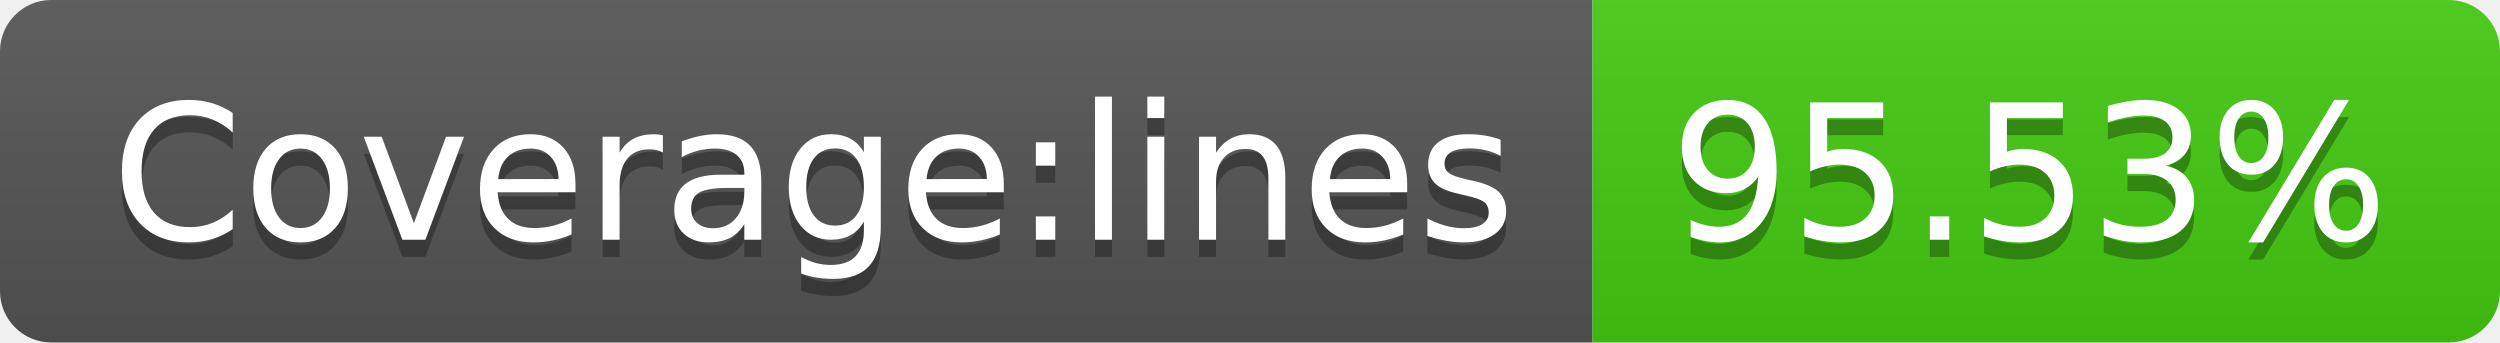
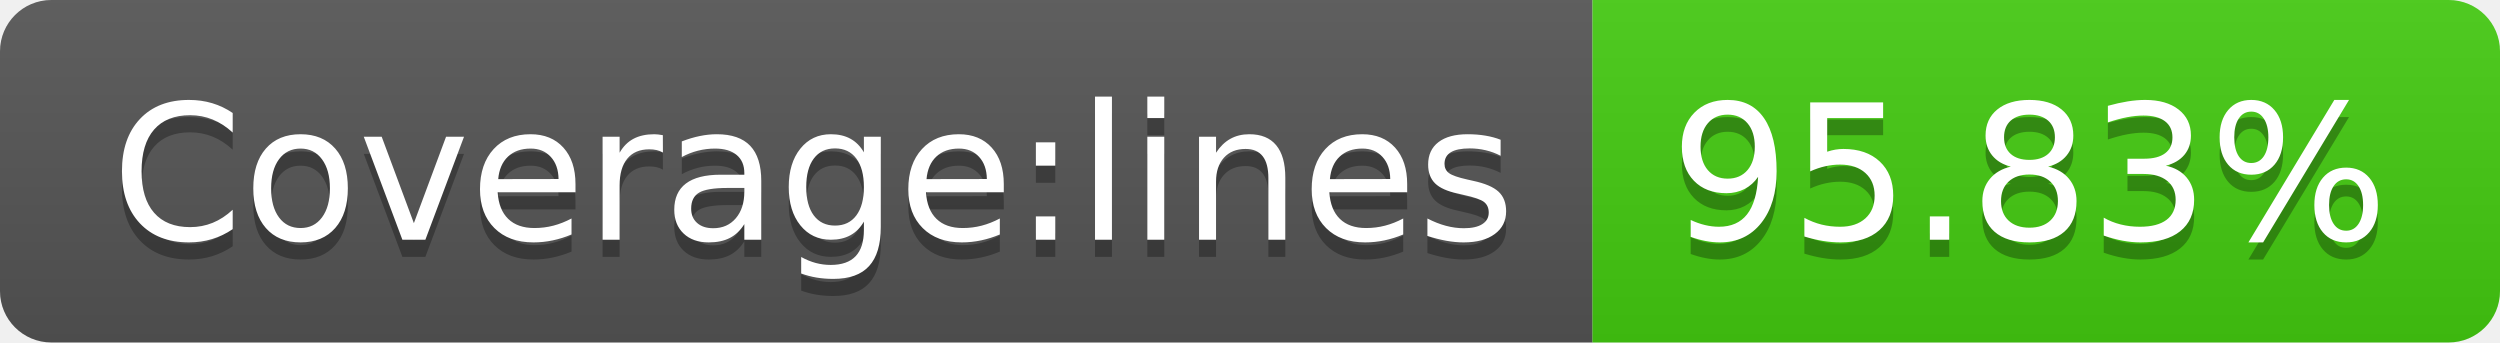
- <svg xmlns="http://www.w3.org/2000/svg" width="146" height="20" role="img" aria-label="Coverage:lines: 95.53%">
+ <svg xmlns="http://www.w3.org/2000/svg" width="146" height="20" role="img" aria-label="Coverage:lines: 95.83%">
  <linearGradient id="s" x2="0" y2="100%">
    <stop offset="0" stop-color="#bbb" stop-opacity=".1" />
    <stop offset="1" stop-opacity=".1" />
  </linearGradient>
  <clipPath id="r">
    <rect width="146" height="20" rx="3" fill="#fff" />
  </clipPath>
  <g clip-path="url(#r)">
    <rect width="93" height="20" fill="#555" />
    <rect x="93" width="53" height="20" fill="#4c1" />
    <rect width="146" height="20" fill="url(#s)" />
  </g>
  <g fill="#fff" text-anchor="middle" font-family="Verdana,Geneva,DejaVu Sans,sans-serif" text-rendering="geometricPrecision" font-size="110">
    <text aria-hidden="true" x="475" y="150" fill="#010101" fill-opacity=".3" transform="scale(.1)" textLength="830">Coverage:lines</text>
    <text x="475" y="140" transform="scale(.1)" fill="#fff" textLength="830">Coverage:lines</text>
-     <text aria-hidden="true" x="1185" y="150" fill="#010101" fill-opacity=".3" transform="scale(.1)" textLength="430">95.53%</text>
-     <text x="1185" y="140" transform="scale(.1)" fill="#fff" textLength="430">95.53%</text>
+     <text aria-hidden="true" x="1185" y="150" fill="#010101" fill-opacity=".3" transform="scale(.1)" textLength="430">95.83%</text>
+     <text x="1185" y="140" transform="scale(.1)" fill="#fff" textLength="430">95.83%</text>
  </g>
</svg>
